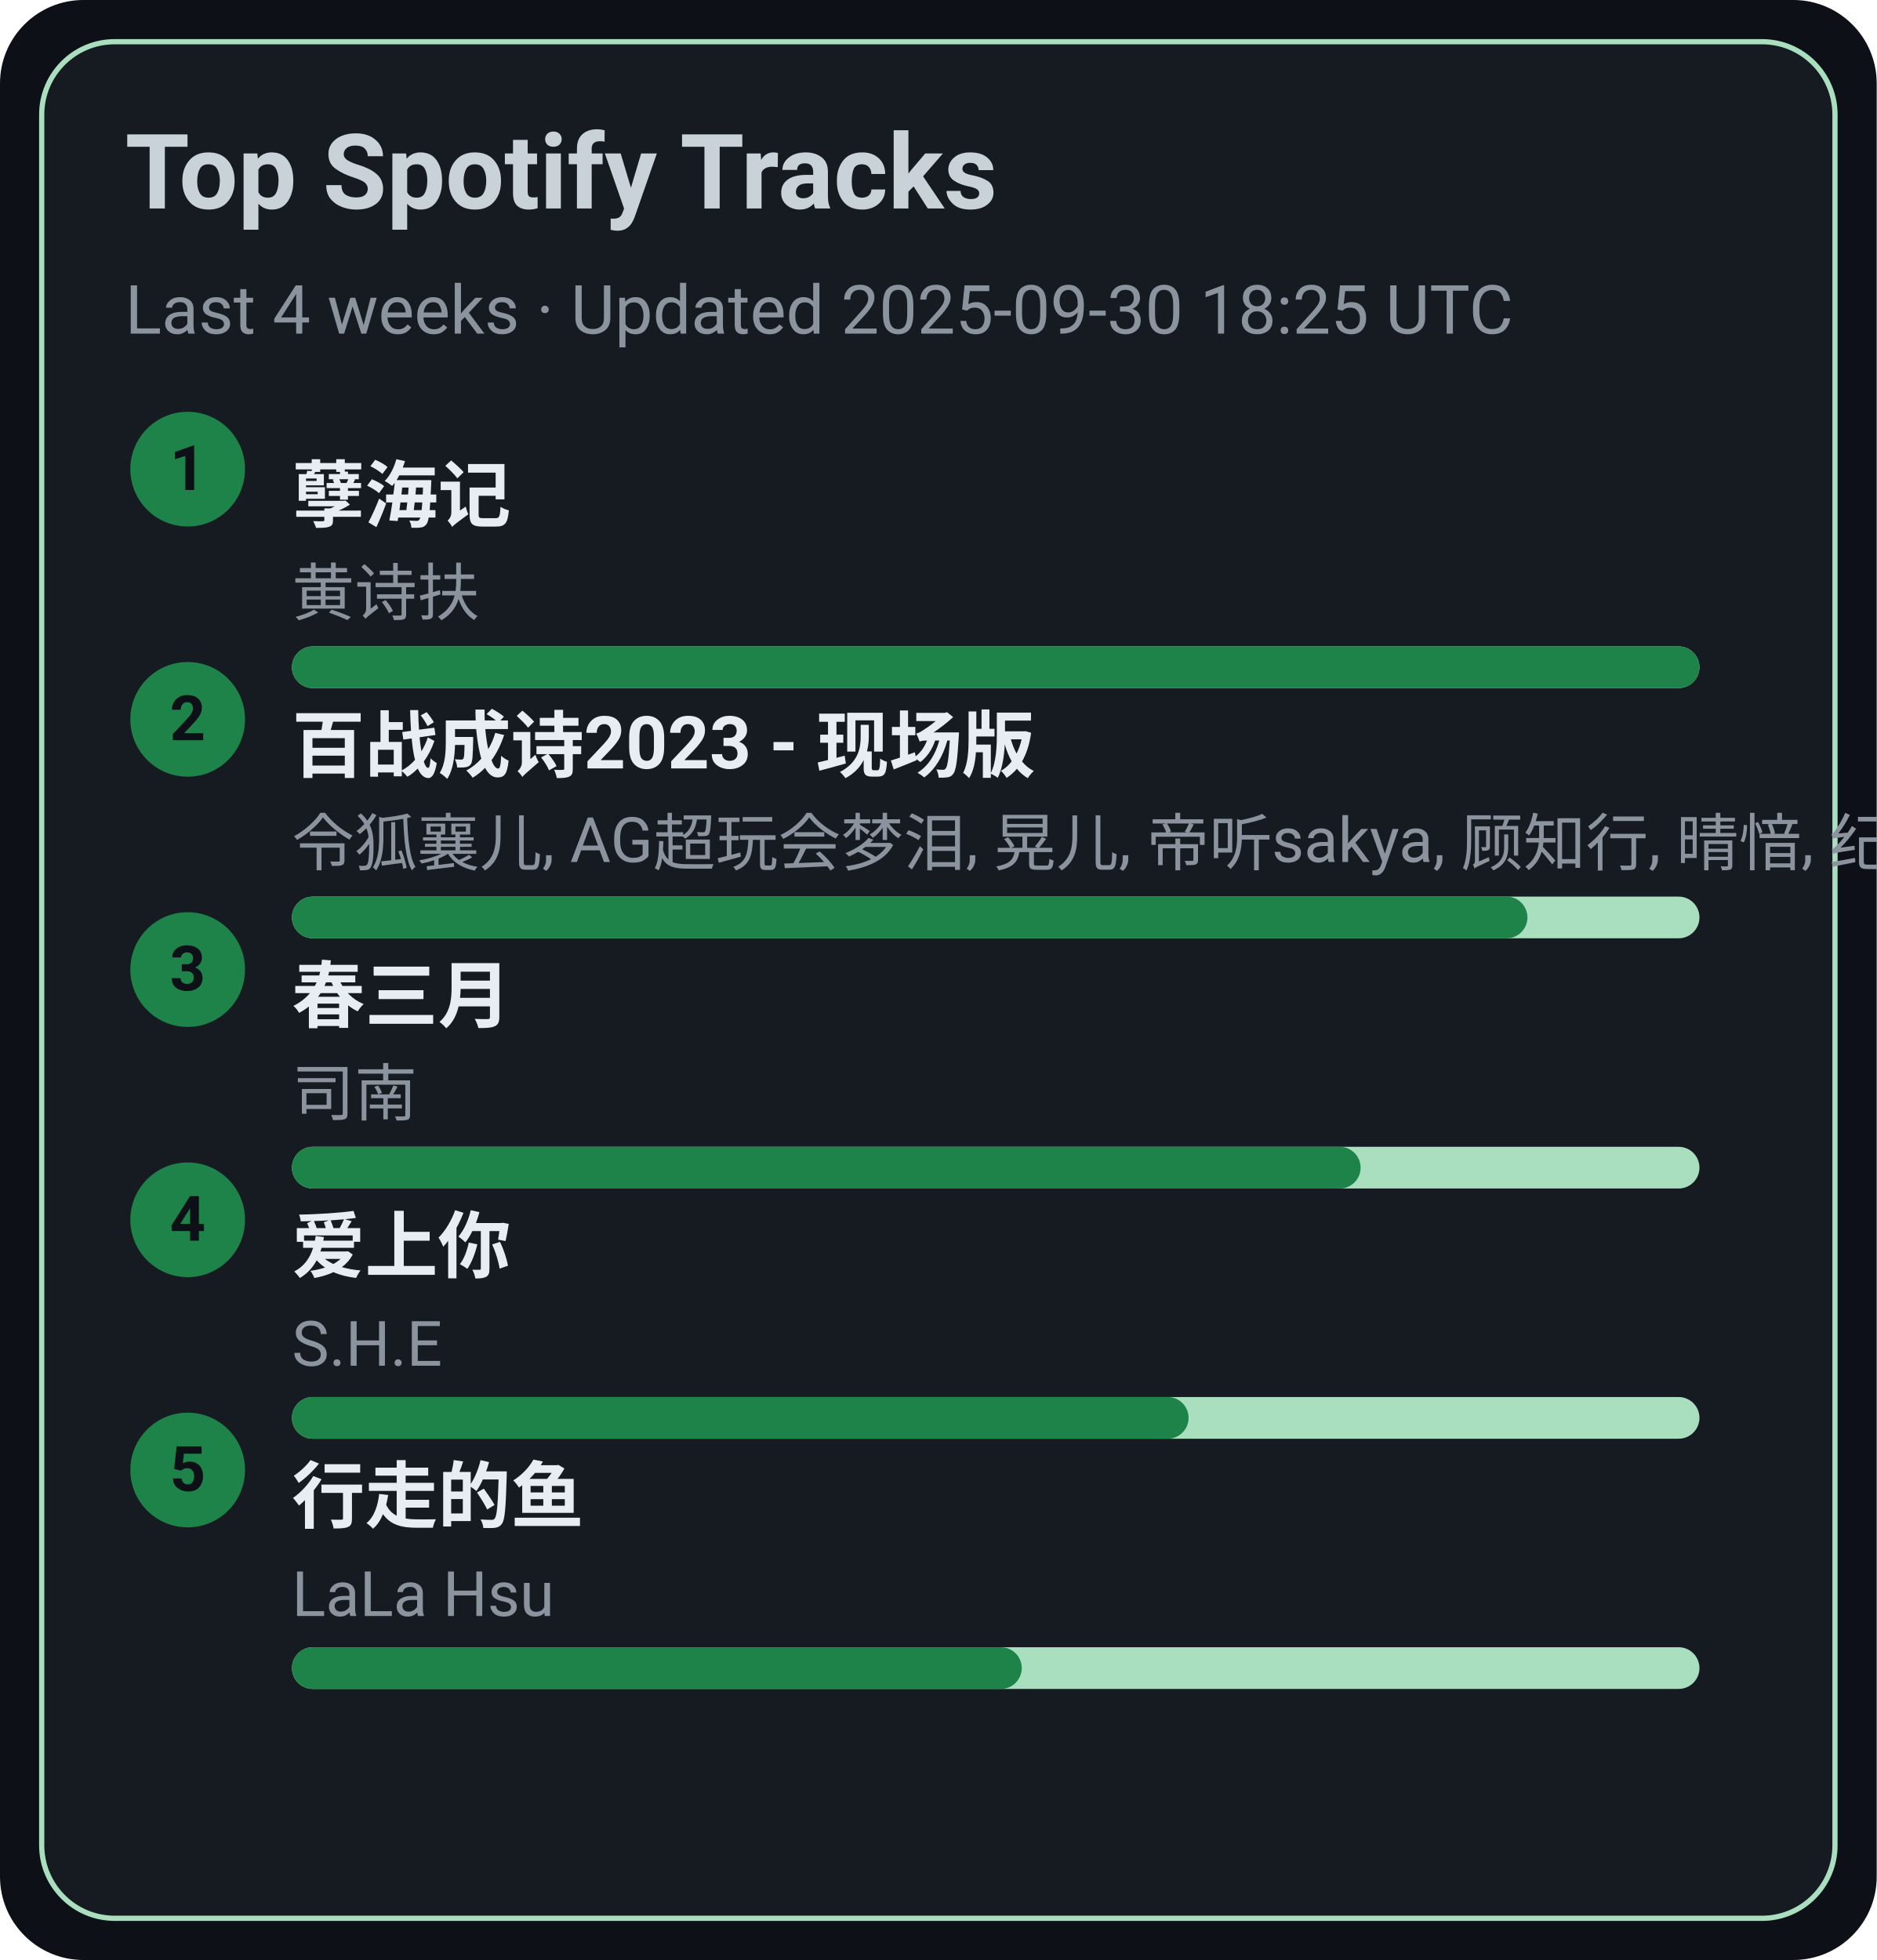
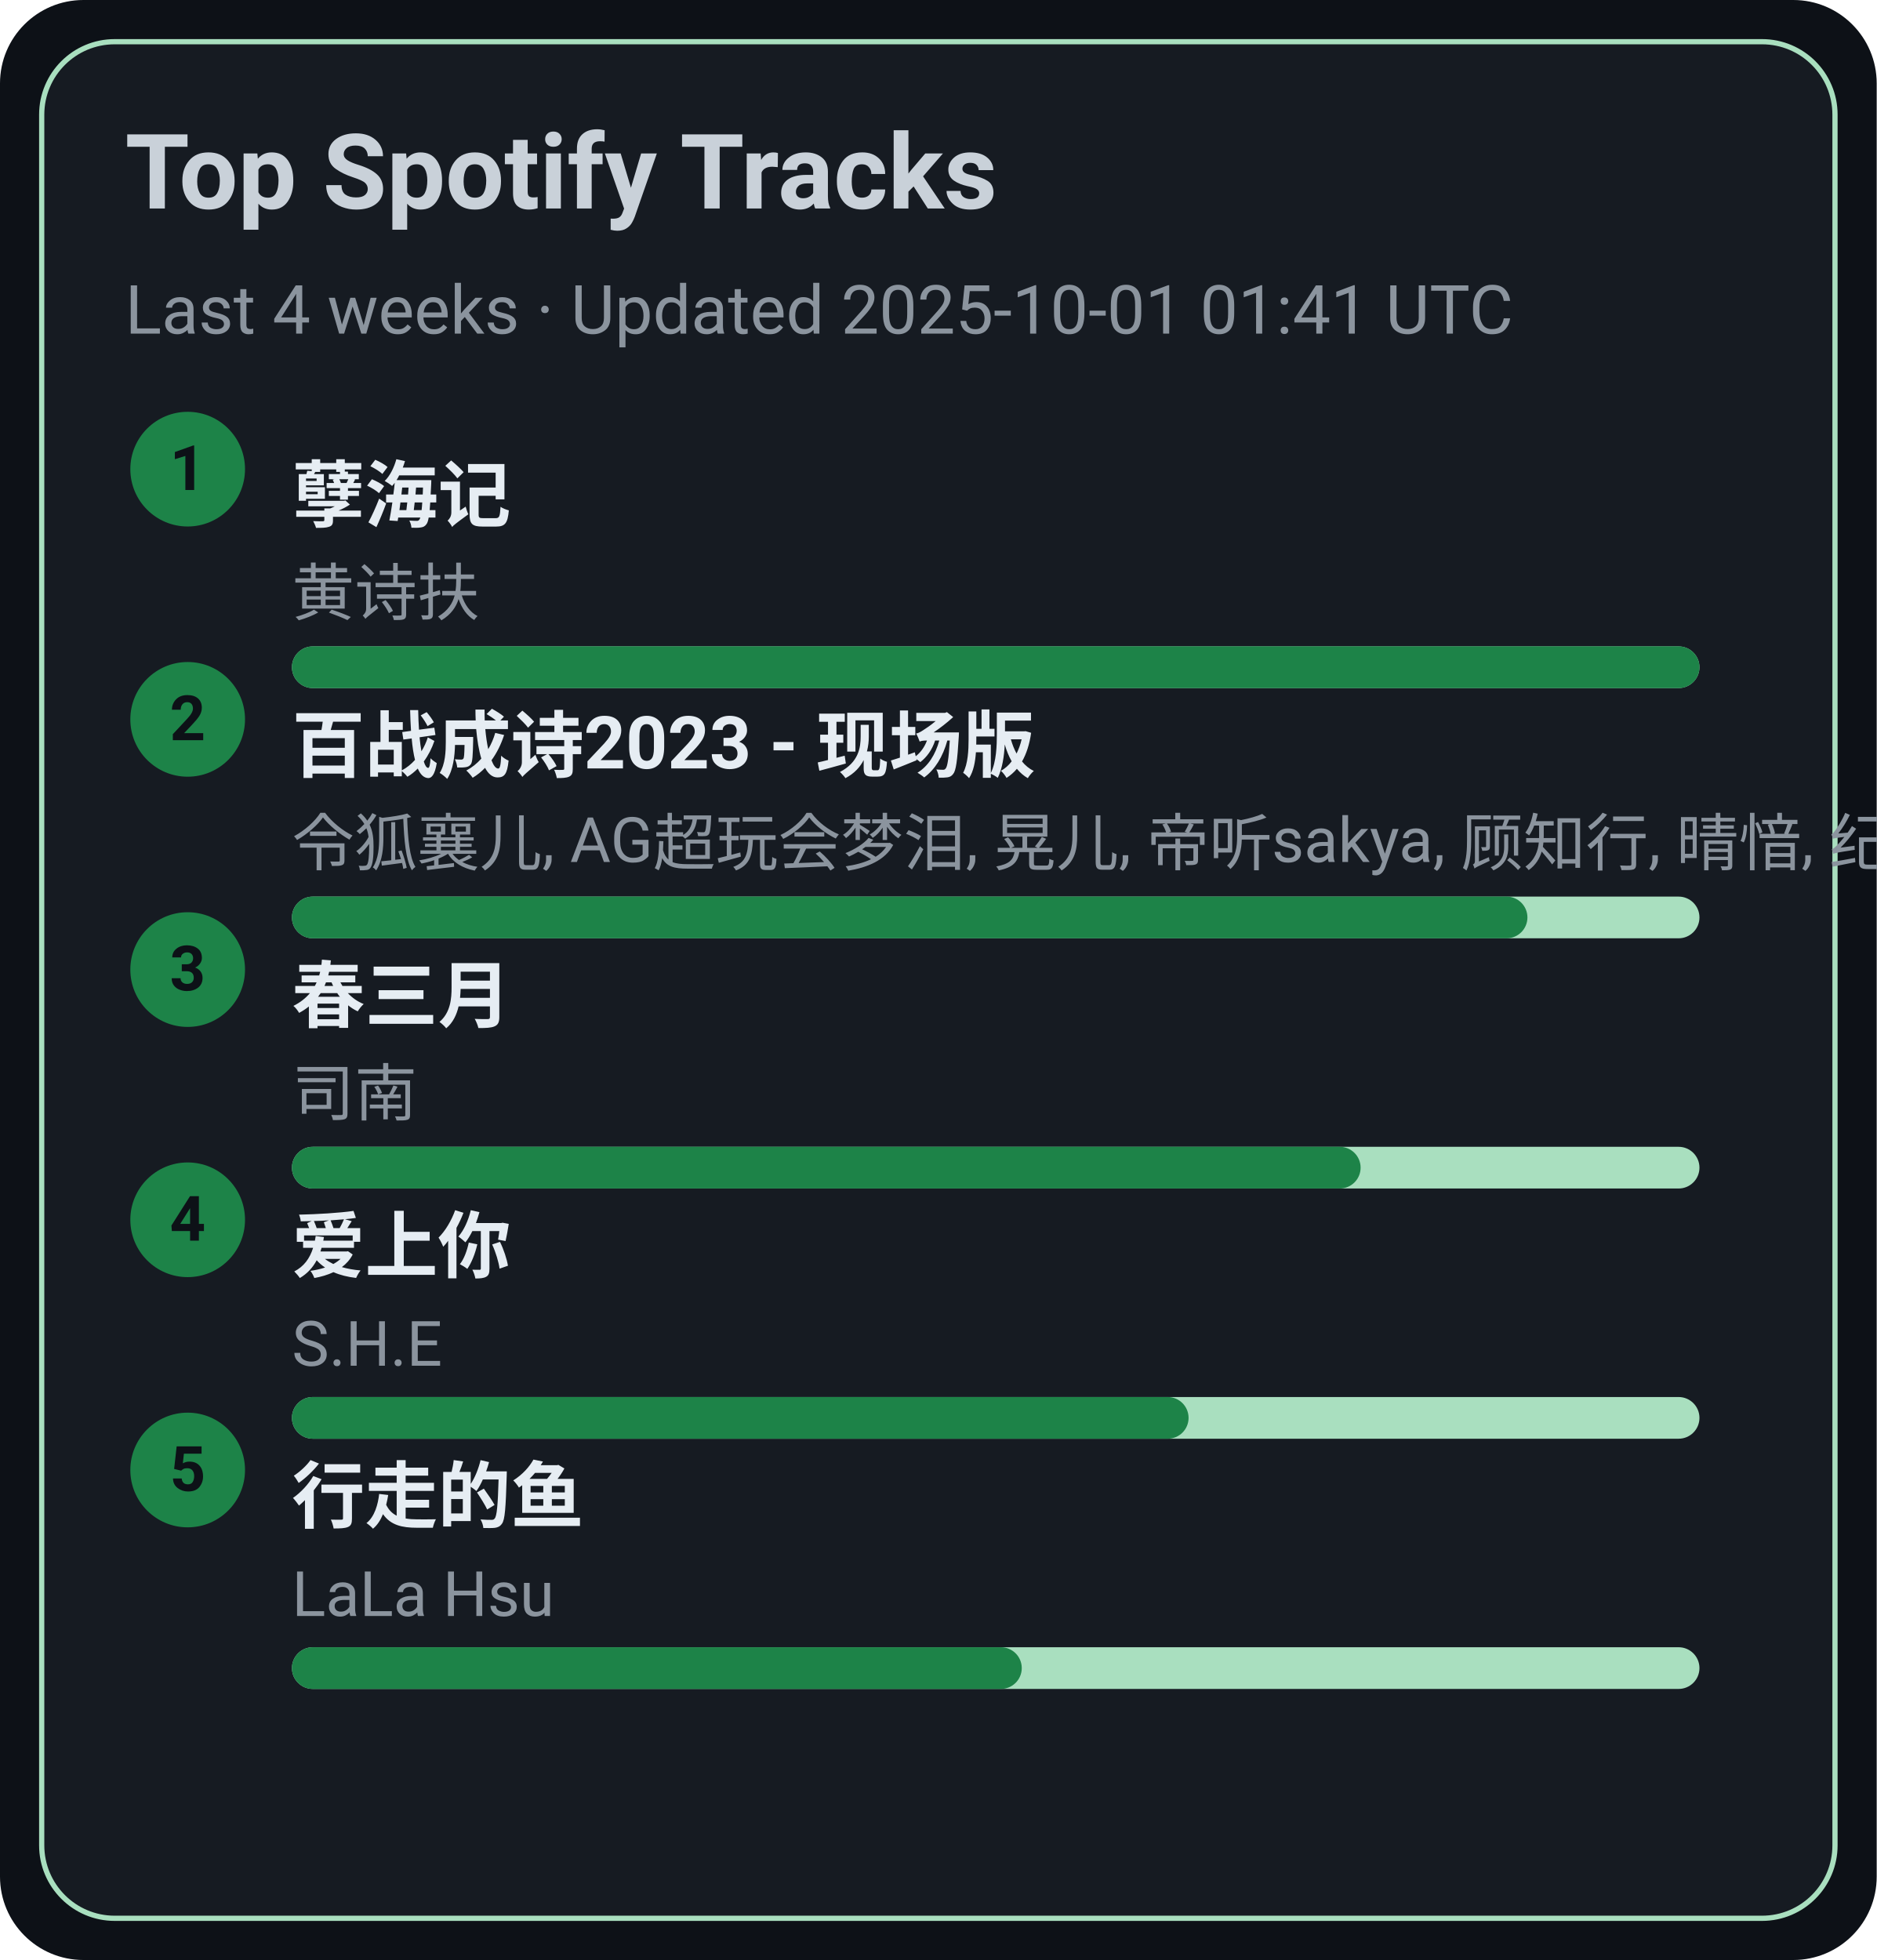
<svg xmlns="http://www.w3.org/2000/svg" width="360" height="376" viewBox="0 0 360 376">
  <style>text{font-family:-apple-system,BlinkMacSystemFont,Segoe UI,Roboto,Ubuntu,Helvetica Neue,Arial,Noto Sans,sans-serif}</style>
  <rect width="360" height="376" rx="16" fill="#0d1117" />
  <rect x="8" y="8" width="344" height="360" rx="14" fill="#161b22" stroke="#A9DFBF" />
  <text x="24" y="40" font-size="20" fill="#c9d1d9" font-weight="600">Top Spotify Tracks</text>
-   <text x="24" y="64" font-size="13" fill="#8b949e">Last 4 weeks · Updated 2025-09-30 18:25 UTC</text>
+   <text x="24" y="64" font-size="13" fill="#8b949e">Last 4 weeks · Updated 2025-10-01 01:41 UTC</text>
  <circle cx="36" cy="90" r="11" fill="#1D8348" />
  <text x="36" y="94" text-anchor="middle" font-size="12" fill="#0d1117" font-weight="700">1</text>
  <a href="https://open.spotify.com/track/3eIovUMhirNN6btJbpzNqD" target="_blank" rel="noopener noreferrer">
    <text x="56" y="100" font-size="14" fill="#e6edf3" font-weight="600">孽海记</text>
  </a>
  <text x="56" y="118" font-size="12" fill="#8b949e">黄诗扶</text>
  <rect x="56" y="124" width="270" height="8" rx="4" fill="#A9DFBF" />
  <rect x="56" y="124" width="270" height="8" rx="4" fill="#1D8348" />
  <circle cx="36" cy="138" r="11" fill="#1D8348" />
  <text x="36" y="142" text-anchor="middle" font-size="12" fill="#0d1117" font-weight="700">2</text>
  <a href="https://open.spotify.com/track/2gttnS8fWnDwziLFt2TLEi" target="_blank" rel="noopener noreferrer">
    <text x="56" y="148" font-size="14" fill="#e6edf3" font-weight="600">百战成诗2023 - 现场版</text>
  </a>
  <text x="56" y="166" font-size="12" fill="#8b949e">令狐襄儿, AG超玩会梦泪, 晃儿, 帝听sakya, 顾知行, 晴愔, 纪粹希, 于冬然, 呦猫UNEKO</text>
  <rect x="56" y="172" width="270" height="8" rx="4" fill="#A9DFBF" />
  <rect x="56" y="172" width="237" height="8" rx="4" fill="#1D8348" />
  <circle cx="36" cy="186" r="11" fill="#1D8348" />
  <text x="36" y="190" text-anchor="middle" font-size="12" fill="#0d1117" font-weight="700">3</text>
  <a href="https://open.spotify.com/track/5A9BOP4WTk2UayDlMb8w98" target="_blank" rel="noopener noreferrer">
    <text x="56" y="196" font-size="14" fill="#e6edf3" font-weight="600">春三月</text>
  </a>
  <text x="56" y="214" font-size="12" fill="#8b949e">司南</text>
  <rect x="56" y="220" width="270" height="8" rx="4" fill="#A9DFBF" />
  <rect x="56" y="220" width="205" height="8" rx="4" fill="#1D8348" />
  <circle cx="36" cy="234" r="11" fill="#1D8348" />
  <text x="36" y="238" text-anchor="middle" font-size="12" fill="#0d1117" font-weight="700">4</text>
  <a href="https://open.spotify.com/track/4hcNpo1rtbzyNswsM5byTf" target="_blank" rel="noopener noreferrer">
    <text x="56" y="244" font-size="14" fill="#e6edf3" font-weight="600">爱上你</text>
  </a>
  <text x="56" y="262" font-size="12" fill="#8b949e">S.H.E</text>
  <rect x="56" y="268" width="270" height="8" rx="4" fill="#A9DFBF" />
  <rect x="56" y="268" width="172" height="8" rx="4" fill="#1D8348" />
  <circle cx="36" cy="282" r="11" fill="#1D8348" />
  <text x="36" y="286" text-anchor="middle" font-size="12" fill="#0d1117" font-weight="700">5</text>
  <a href="https://open.spotify.com/track/5tGyQ1cWTaHBfZSHWr8AZb" target="_blank" rel="noopener noreferrer">
    <text x="56" y="292" font-size="14" fill="#e6edf3" font-weight="600">行走的鱼</text>
  </a>
  <text x="56" y="310" font-size="12" fill="#8b949e">LaLa Hsu</text>
  <rect x="56" y="316" width="270" height="8" rx="4" fill="#A9DFBF" />
  <rect x="56" y="316" width="140" height="8" rx="4" fill="#1D8348" />
</svg>
